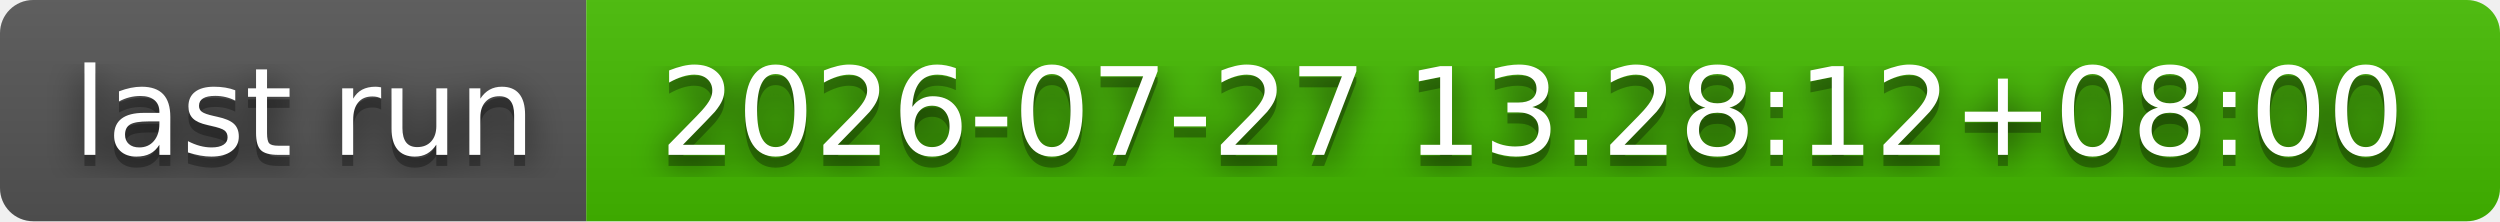
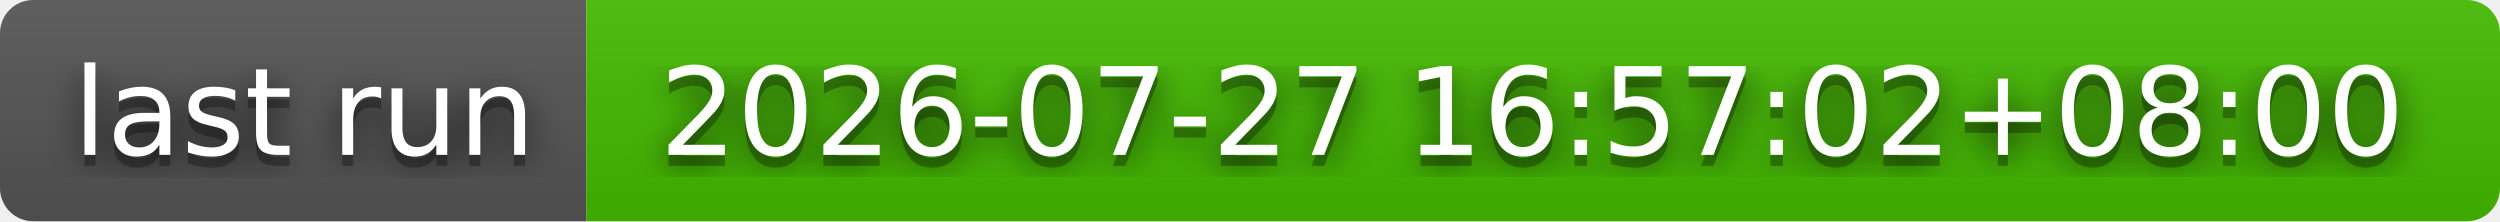
- <svg xmlns="http://www.w3.org/2000/svg" width="226" height="20" role="img" aria-label="last run: 2026-07-27 13:28:12+08:00">
+ <svg xmlns="http://www.w3.org/2000/svg" width="226" height="20" role="img" aria-label="last run: 2026-07-27 16:57:02+08:00">
  <filter id="blur">
    <feGaussianBlur stdDeviation="16" />
  </filter>
  <linearGradient id="s" x2="0" y2="100%">
    <stop offset="0" stop-color="#bbb" stop-opacity=".1" />
    <stop offset="1" stop-opacity=".1" />
  </linearGradient>
  <clipPath id="r">
    <rect width="226" height="20" rx="3" />
  </clipPath>
  <g clip-path="url(#r)">
    <rect width="53" height="20" fill="#555" />
    <rect x="53" width="173" height="20" fill="#4b0" />
    <rect width="226" height="20" fill="url(#s)" />
  </g>
  <g fill="#fff" text-anchor="middle" font-family="Verdana,Geneva,DejaVu Sans,sans-serif" text-rendering="geometricPrecision" font-size="110">
    <g transform="scale(.1)">
      <g aria-hidden="true" fill="#010101">
        <text x="275" y="150" fill-opacity=".8" filter="url(#blur)" textLength="430">last run</text>
        <text x="275" y="150" fill-opacity=".3" textLength="430">last run</text>
      </g>
      <text x="275" y="140" textLength="430">last run</text>
    </g>
    <g transform="scale(.1)">
      <g aria-hidden="true" fill="#010101">
-         <text x="1385" y="150" fill-opacity=".8" filter="url(#blur)" textLength="1630">2026-07-27 13:28:12+08:00</text>
-         <text x="1385" y="150" fill-opacity=".3" textLength="1630">2026-07-27 13:28:12+08:00</text>
+         <text x="1385" y="150" fill-opacity=".8" filter="url(#blur)" textLength="1630">2026-07-27 16:57:02+08:00</text>
+         <text x="1385" y="150" fill-opacity=".3" textLength="1630">2026-07-27 16:57:02+08:00</text>
      </g>
-       <text x="1385" y="140" textLength="1630">2026-07-27 13:28:12+08:00</text>
+       <text x="1385" y="140" textLength="1630">2026-07-27 16:57:02+08:00</text>
    </g>
  </g>
</svg>
